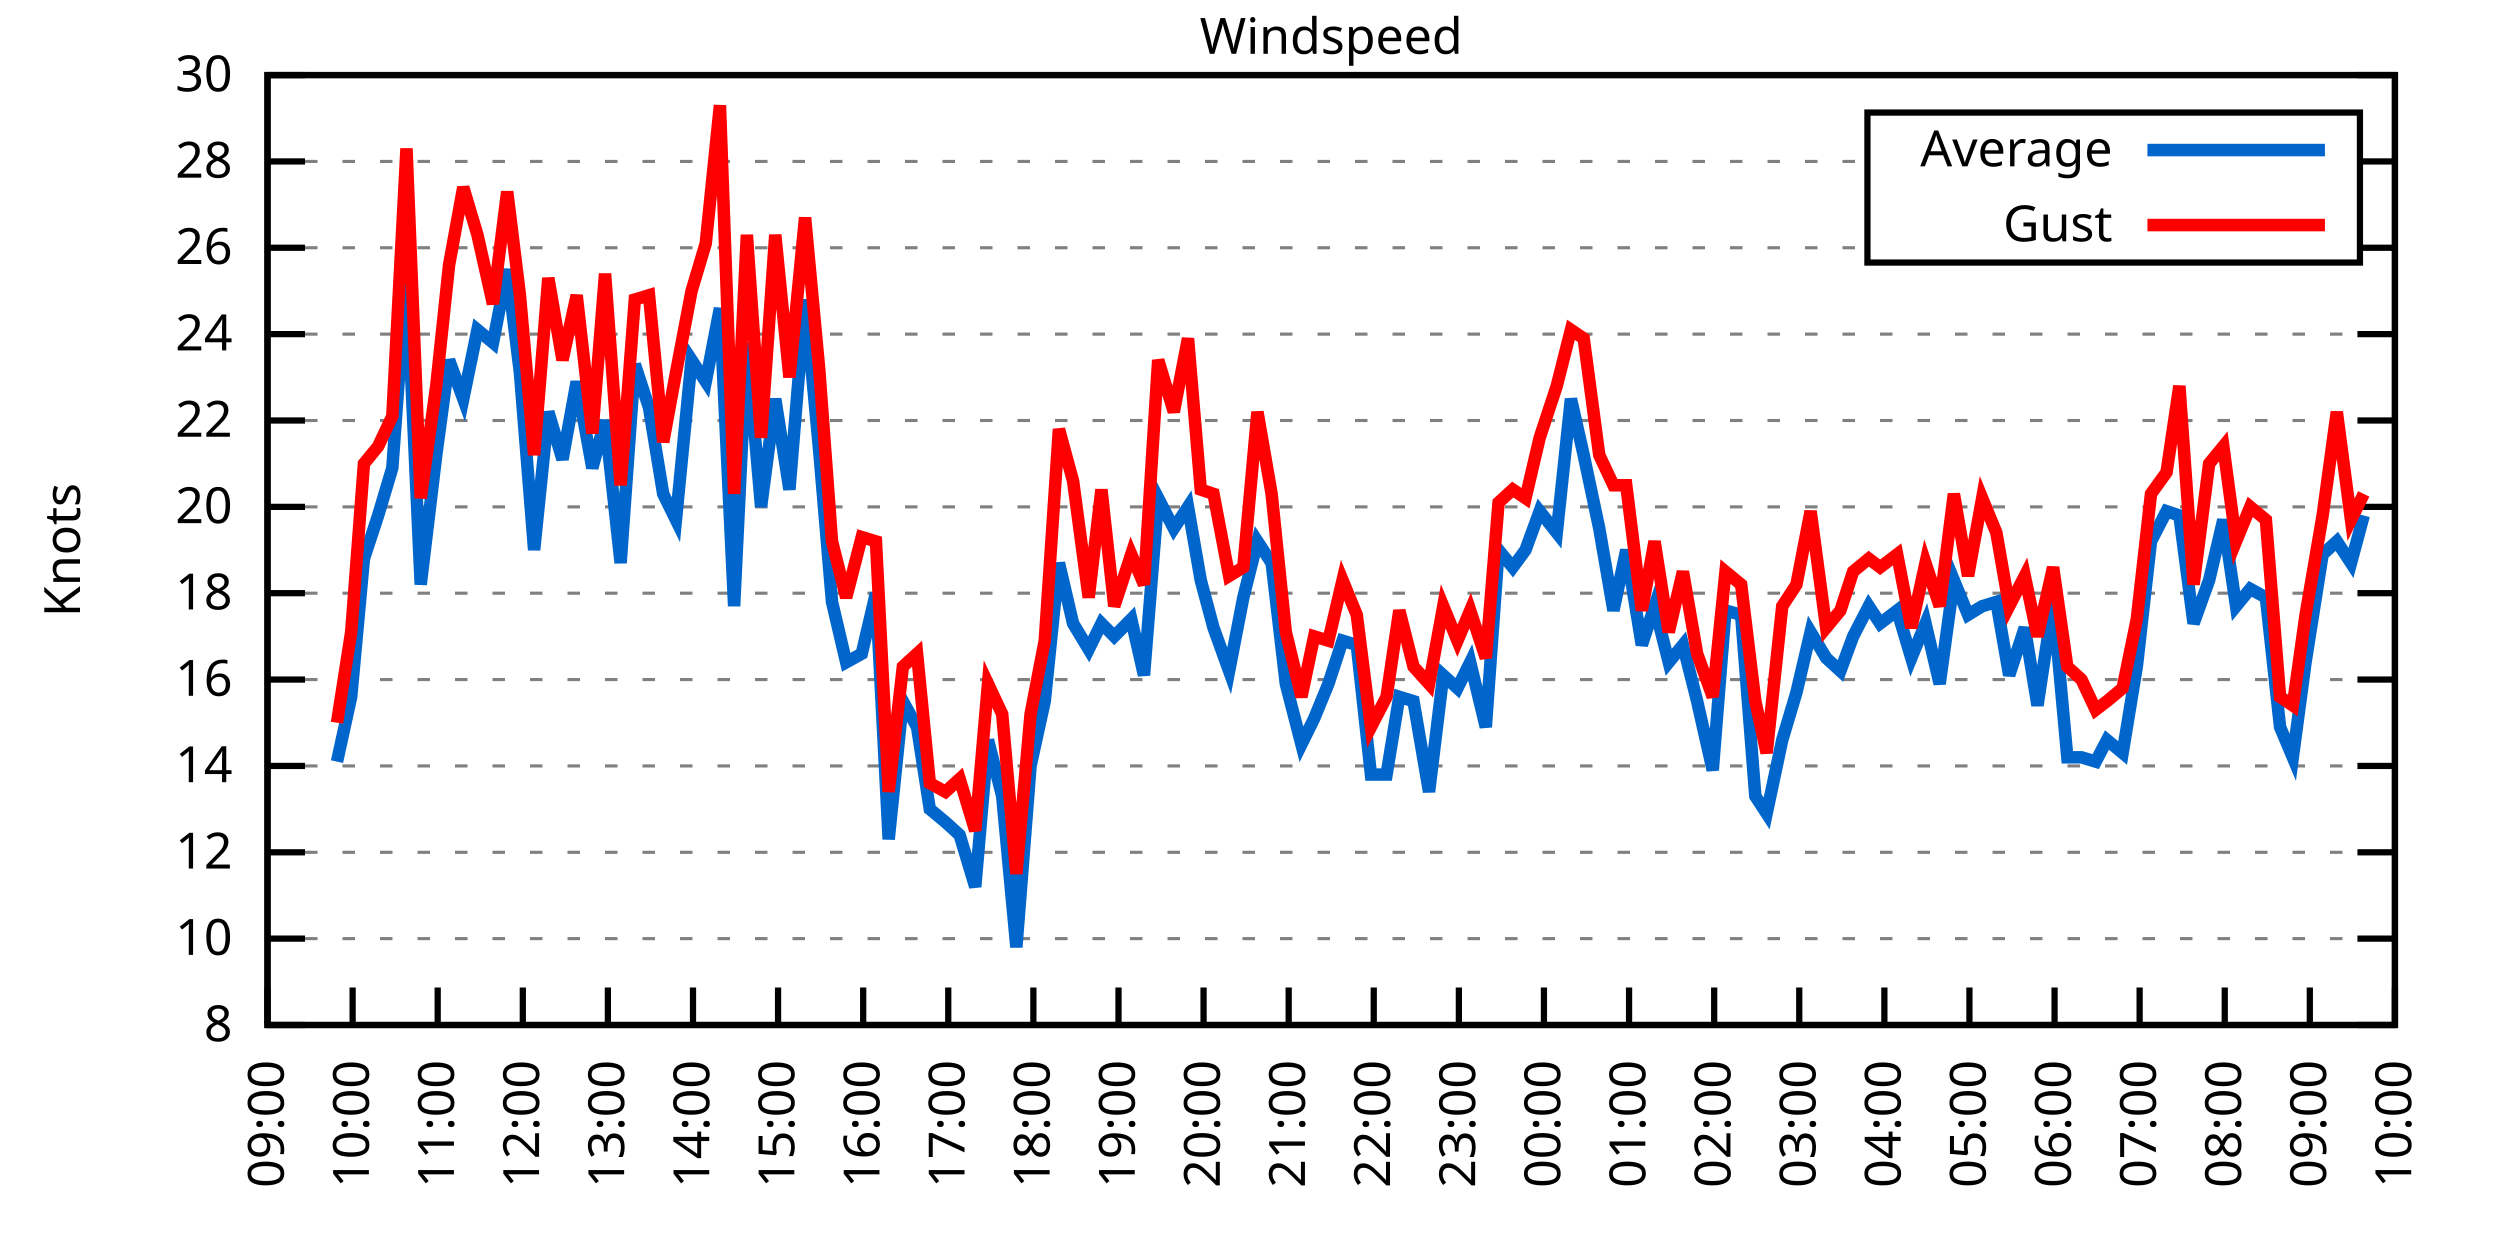
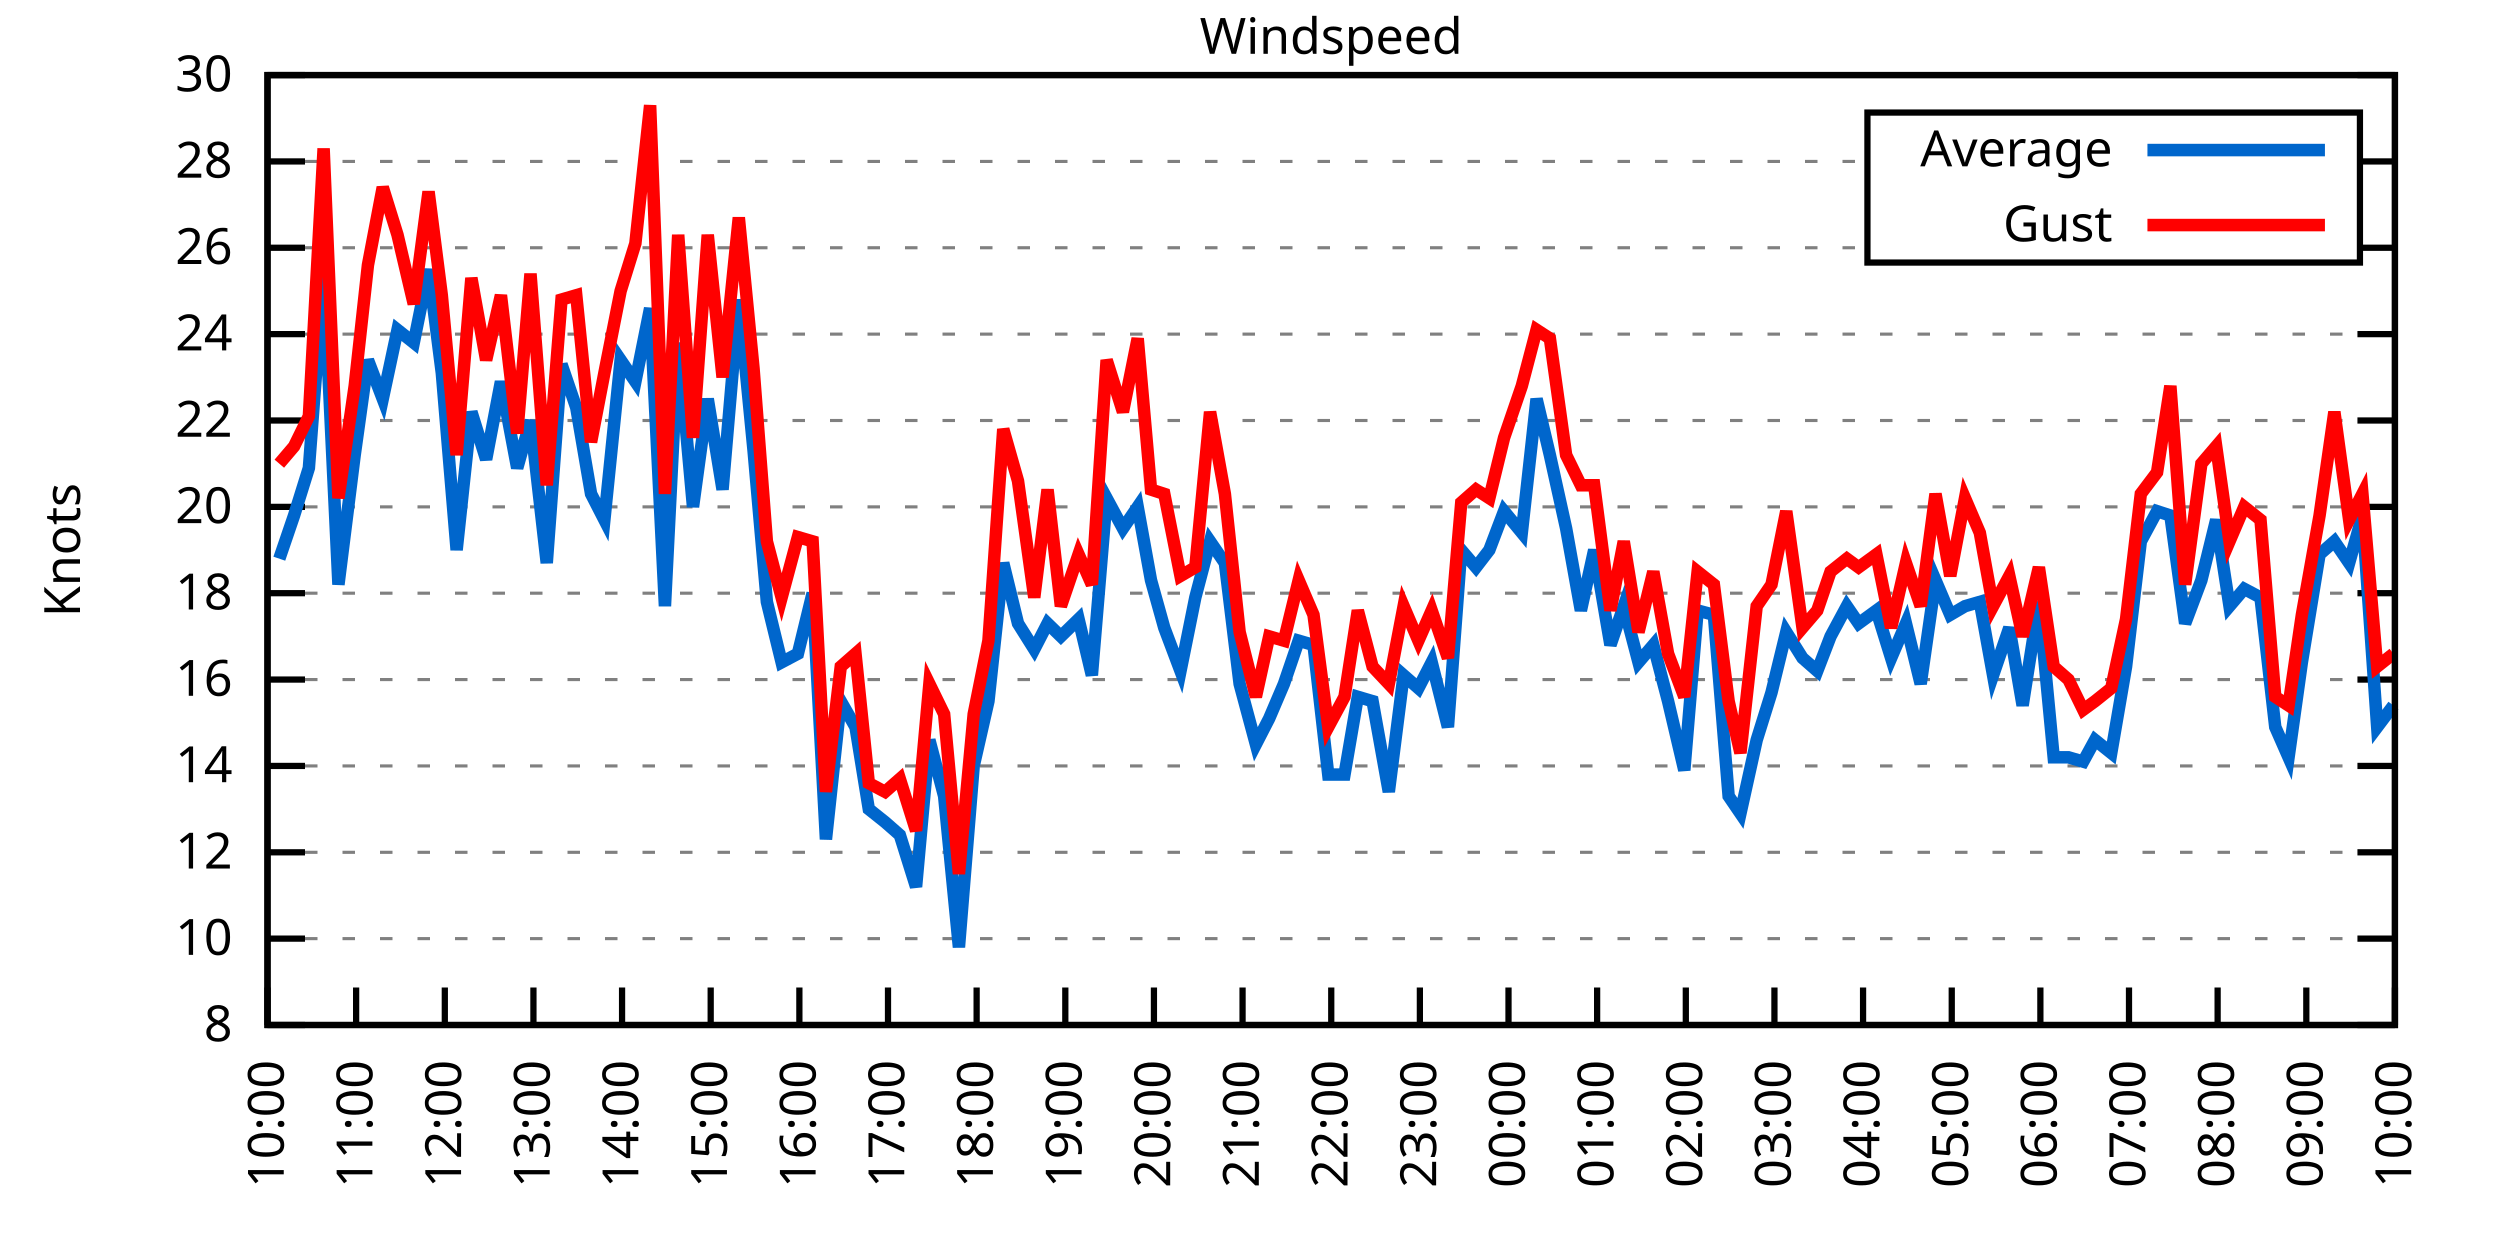
<svg xmlns="http://www.w3.org/2000/svg" xmlns:xlink="http://www.w3.org/1999/xlink" width="400" height="200" viewBox="0 0 400 200">
  <g id="gnuplot_canvas">
    <rect x="0" y="0" width="400" height="200" fill="none" />
    <defs>
      <circle id="gpDot" r="0.5" stroke-width="0.5" stroke="currentColor" />
      <path id="gpPt0" stroke-width="0.333" stroke="currentColor" d="M-1,0 h2 M0,-1 v2" />
      <path id="gpPt1" stroke-width="0.333" stroke="currentColor" d="M-1,-1 L1,1 M1,-1 L-1,1" />
      <path id="gpPt2" stroke-width="0.333" stroke="currentColor" d="M-1,0 L1,0 M0,-1 L0,1 M-1,-1 L1,1 M-1,1 L1,-1" />
      <rect id="gpPt3" stroke-width="0.333" stroke="currentColor" x="-1" y="-1" width="2" height="2" />
      <rect id="gpPt4" stroke-width="0.333" stroke="currentColor" fill="currentColor" x="-1" y="-1" width="2" height="2" />
      <circle id="gpPt5" stroke-width="0.333" stroke="currentColor" cx="0" cy="0" r="1" />
      <use xlink:href="#gpPt5" id="gpPt6" fill="currentColor" stroke="none" />
      <path id="gpPt7" stroke-width="0.333" stroke="currentColor" d="M0,-1.33 L-1.33,0.67 L1.33,0.67 z" />
      <use xlink:href="#gpPt7" id="gpPt8" fill="currentColor" stroke="none" />
      <use xlink:href="#gpPt7" id="gpPt9" stroke="currentColor" transform="rotate(180)" />
      <use xlink:href="#gpPt9" id="gpPt10" fill="currentColor" stroke="none" />
      <use xlink:href="#gpPt3" id="gpPt11" stroke="currentColor" transform="rotate(45)" />
      <use xlink:href="#gpPt11" id="gpPt12" fill="currentColor" stroke="none" />
      <path id="gpPt13" stroke-width="0.333" stroke="currentColor" d="M0,1.330 L1.265,0.411 L0.782,-1.067 L-0.782,-1.076 L-1.265,0.411 z" />
      <use xlink:href="#gpPt13" id="gpPt14" fill="currentColor" stroke="none" />
      <filter id="textbox" filterUnits="objectBoundingBox" x="0" y="0" height="1" width="1">
        <feFlood flood-color="white" flood-opacity="1" result="bgnd" />
        <feComposite in="SourceGraphic" in2="bgnd" operator="atop" />
      </filter>
      <filter id="greybox" filterUnits="objectBoundingBox" x="0" y="0" height="1" width="1">
        <feFlood flood-color="lightgrey" flood-opacity="1" result="grey" />
        <feComposite in="SourceGraphic" in2="grey" operator="atop" />
      </filter>
    </defs>
    <g fill="none" color="white" stroke="currentColor" stroke-width="1.00" stroke-linecap="butt" stroke-linejoin="miter">
</g>
    <g fill="none" color="black" stroke="currentColor" stroke-width="1.00" stroke-linecap="butt" stroke-linejoin="miter">
      <g stroke="none" shape-rendering="crispEdges">
        <polygon fill="rgb(255, 255, 255)" points="42.80,164.00 383.18,164.00 383.18,12.02 42.80,12.02 " />
      </g>
    </g>
    <g fill="none" color="black" stroke="currentColor" stroke-width="1.00" stroke-linecap="butt" stroke-linejoin="miter">
</g>
    <g fill="none" color="black" stroke="black" stroke-width="0.50" stroke-linecap="butt" stroke-linejoin="miter">
</g>
    <g fill="none" color="gray" stroke="currentColor" stroke-width="0.50" stroke-linecap="butt" stroke-linejoin="miter">
      <path stroke="gray" stroke-dasharray="2,4" class="gridline" d="M42.80,164.00 L383.19,164.00  " />
    </g>
    <g fill="none" color="gray" stroke="gray" stroke-width="1.00" stroke-linecap="butt" stroke-linejoin="miter">
</g>
    <g fill="none" color="black" stroke="currentColor" stroke-width="1.00" stroke-linecap="butt" stroke-linejoin="miter">
      <path stroke="black" d="M42.80,164.00 L48.80,164.00 M383.19,164.00 L377.19,164.00  " />
      <g transform="translate(37.20,166.60)" stroke="none" fill="black" font-family="Sans" font-size="8.00" text-anchor="end">
        <text>
          <tspan font-family="Sans"> 8</tspan>
        </text>
      </g>
    </g>
    <g fill="none" color="black" stroke="currentColor" stroke-width="1.00" stroke-linecap="butt" stroke-linejoin="miter">
</g>
    <g fill="none" color="black" stroke="black" stroke-width="0.50" stroke-linecap="butt" stroke-linejoin="miter">
</g>
    <g fill="none" color="gray" stroke="currentColor" stroke-width="0.50" stroke-linecap="butt" stroke-linejoin="miter">
      <path stroke="gray" stroke-dasharray="2,4" class="gridline" d="M42.80,150.18 L383.19,150.18  " />
    </g>
    <g fill="none" color="gray" stroke="gray" stroke-width="1.00" stroke-linecap="butt" stroke-linejoin="miter">
</g>
    <g fill="none" color="black" stroke="currentColor" stroke-width="1.00" stroke-linecap="butt" stroke-linejoin="miter">
      <path stroke="black" d="M42.80,150.18 L48.80,150.18 M383.19,150.18 L377.19,150.18  " />
      <g transform="translate(37.20,152.78)" stroke="none" fill="black" font-family="Sans" font-size="8.00" text-anchor="end">
        <text>
          <tspan font-family="Sans"> 10</tspan>
        </text>
      </g>
    </g>
    <g fill="none" color="black" stroke="currentColor" stroke-width="1.00" stroke-linecap="butt" stroke-linejoin="miter">
</g>
    <g fill="none" color="black" stroke="black" stroke-width="0.50" stroke-linecap="butt" stroke-linejoin="miter">
</g>
    <g fill="none" color="gray" stroke="currentColor" stroke-width="0.50" stroke-linecap="butt" stroke-linejoin="miter">
      <path stroke="gray" stroke-dasharray="2,4" class="gridline" d="M42.80,136.37 L383.19,136.37  " />
    </g>
    <g fill="none" color="gray" stroke="gray" stroke-width="1.00" stroke-linecap="butt" stroke-linejoin="miter">
</g>
    <g fill="none" color="black" stroke="currentColor" stroke-width="1.00" stroke-linecap="butt" stroke-linejoin="miter">
      <path stroke="black" d="M42.80,136.37 L48.80,136.37 M383.19,136.37 L377.19,136.37  " />
      <g transform="translate(37.20,138.97)" stroke="none" fill="black" font-family="Sans" font-size="8.00" text-anchor="end">
        <text>
          <tspan font-family="Sans"> 12</tspan>
        </text>
      </g>
    </g>
    <g fill="none" color="black" stroke="currentColor" stroke-width="1.00" stroke-linecap="butt" stroke-linejoin="miter">
</g>
    <g fill="none" color="black" stroke="black" stroke-width="0.50" stroke-linecap="butt" stroke-linejoin="miter">
</g>
    <g fill="none" color="gray" stroke="currentColor" stroke-width="0.50" stroke-linecap="butt" stroke-linejoin="miter">
      <path stroke="gray" stroke-dasharray="2,4" class="gridline" d="M42.80,122.55 L383.19,122.55  " />
    </g>
    <g fill="none" color="gray" stroke="gray" stroke-width="1.00" stroke-linecap="butt" stroke-linejoin="miter">
</g>
    <g fill="none" color="black" stroke="currentColor" stroke-width="1.00" stroke-linecap="butt" stroke-linejoin="miter">
      <path stroke="black" d="M42.80,122.55 L48.80,122.55 M383.19,122.55 L377.19,122.55  " />
      <g transform="translate(37.20,125.15)" stroke="none" fill="black" font-family="Sans" font-size="8.00" text-anchor="end">
        <text>
          <tspan font-family="Sans"> 14</tspan>
        </text>
      </g>
    </g>
    <g fill="none" color="black" stroke="currentColor" stroke-width="1.00" stroke-linecap="butt" stroke-linejoin="miter">
</g>
    <g fill="none" color="black" stroke="black" stroke-width="0.50" stroke-linecap="butt" stroke-linejoin="miter">
</g>
    <g fill="none" color="gray" stroke="currentColor" stroke-width="0.50" stroke-linecap="butt" stroke-linejoin="miter">
      <path stroke="gray" stroke-dasharray="2,4" class="gridline" d="M42.80,108.73 L383.19,108.73  " />
    </g>
    <g fill="none" color="gray" stroke="gray" stroke-width="1.00" stroke-linecap="butt" stroke-linejoin="miter">
</g>
    <g fill="none" color="black" stroke="currentColor" stroke-width="1.00" stroke-linecap="butt" stroke-linejoin="miter">
      <path stroke="black" d="M42.80,108.73 L48.80,108.73 M383.19,108.73 L377.19,108.73  " />
      <g transform="translate(37.20,111.33)" stroke="none" fill="black" font-family="Sans" font-size="8.00" text-anchor="end">
        <text>
          <tspan font-family="Sans"> 16</tspan>
        </text>
      </g>
    </g>
    <g fill="none" color="black" stroke="currentColor" stroke-width="1.00" stroke-linecap="butt" stroke-linejoin="miter">
</g>
    <g fill="none" color="black" stroke="black" stroke-width="0.50" stroke-linecap="butt" stroke-linejoin="miter">
</g>
    <g fill="none" color="gray" stroke="currentColor" stroke-width="0.50" stroke-linecap="butt" stroke-linejoin="miter">
      <path stroke="gray" stroke-dasharray="2,4" class="gridline" d="M42.80,94.91 L383.19,94.91  " />
    </g>
    <g fill="none" color="gray" stroke="gray" stroke-width="1.00" stroke-linecap="butt" stroke-linejoin="miter">
</g>
    <g fill="none" color="black" stroke="currentColor" stroke-width="1.00" stroke-linecap="butt" stroke-linejoin="miter">
      <path stroke="black" d="M42.80,94.91 L48.80,94.91 M383.19,94.91 L377.19,94.91  " />
      <g transform="translate(37.20,97.51)" stroke="none" fill="black" font-family="Sans" font-size="8.00" text-anchor="end">
        <text>
          <tspan font-family="Sans"> 18</tspan>
        </text>
      </g>
    </g>
    <g fill="none" color="black" stroke="currentColor" stroke-width="1.00" stroke-linecap="butt" stroke-linejoin="miter">
</g>
    <g fill="none" color="black" stroke="black" stroke-width="0.50" stroke-linecap="butt" stroke-linejoin="miter">
</g>
    <g fill="none" color="gray" stroke="currentColor" stroke-width="0.50" stroke-linecap="butt" stroke-linejoin="miter">
      <path stroke="gray" stroke-dasharray="2,4" class="gridline" d="M42.80,81.10 L383.19,81.10  " />
    </g>
    <g fill="none" color="gray" stroke="gray" stroke-width="1.00" stroke-linecap="butt" stroke-linejoin="miter">
</g>
    <g fill="none" color="black" stroke="currentColor" stroke-width="1.00" stroke-linecap="butt" stroke-linejoin="miter">
      <path stroke="black" d="M42.80,81.10 L48.80,81.10 M383.19,81.10 L377.19,81.10  " />
      <g transform="translate(37.20,83.70)" stroke="none" fill="black" font-family="Sans" font-size="8.00" text-anchor="end">
        <text>
          <tspan font-family="Sans"> 20</tspan>
        </text>
      </g>
    </g>
    <g fill="none" color="black" stroke="currentColor" stroke-width="1.00" stroke-linecap="butt" stroke-linejoin="miter">
</g>
    <g fill="none" color="black" stroke="black" stroke-width="0.50" stroke-linecap="butt" stroke-linejoin="miter">
</g>
    <g fill="none" color="gray" stroke="currentColor" stroke-width="0.50" stroke-linecap="butt" stroke-linejoin="miter">
      <path stroke="gray" stroke-dasharray="2,4" class="gridline" d="M42.80,67.28 L383.19,67.28  " />
    </g>
    <g fill="none" color="gray" stroke="gray" stroke-width="1.00" stroke-linecap="butt" stroke-linejoin="miter">
</g>
    <g fill="none" color="black" stroke="currentColor" stroke-width="1.00" stroke-linecap="butt" stroke-linejoin="miter">
      <path stroke="black" d="M42.80,67.28 L48.80,67.28 M383.19,67.28 L377.19,67.28  " />
      <g transform="translate(37.20,69.88)" stroke="none" fill="black" font-family="Sans" font-size="8.00" text-anchor="end">
        <text>
          <tspan font-family="Sans"> 22</tspan>
        </text>
      </g>
    </g>
    <g fill="none" color="black" stroke="currentColor" stroke-width="1.00" stroke-linecap="butt" stroke-linejoin="miter">
</g>
    <g fill="none" color="black" stroke="black" stroke-width="0.50" stroke-linecap="butt" stroke-linejoin="miter">
</g>
    <g fill="none" color="gray" stroke="currentColor" stroke-width="0.50" stroke-linecap="butt" stroke-linejoin="miter">
      <path stroke="gray" stroke-dasharray="2,4" class="gridline" d="M42.80,53.46 L383.19,53.46  " />
    </g>
    <g fill="none" color="gray" stroke="gray" stroke-width="1.00" stroke-linecap="butt" stroke-linejoin="miter">
</g>
    <g fill="none" color="black" stroke="currentColor" stroke-width="1.00" stroke-linecap="butt" stroke-linejoin="miter">
      <path stroke="black" d="M42.80,53.46 L48.80,53.46 M383.19,53.46 L377.19,53.46  " />
      <g transform="translate(37.20,56.06)" stroke="none" fill="black" font-family="Sans" font-size="8.00" text-anchor="end">
        <text>
          <tspan font-family="Sans"> 24</tspan>
        </text>
      </g>
    </g>
    <g fill="none" color="black" stroke="currentColor" stroke-width="1.00" stroke-linecap="butt" stroke-linejoin="miter">
</g>
    <g fill="none" color="black" stroke="black" stroke-width="0.50" stroke-linecap="butt" stroke-linejoin="miter">
</g>
    <g fill="none" color="gray" stroke="currentColor" stroke-width="0.50" stroke-linecap="butt" stroke-linejoin="miter">
      <path stroke="gray" stroke-dasharray="2,4" class="gridline" d="M42.80,39.64 L298.79,39.64 M377.59,39.64 L383.19,39.64  " />
    </g>
    <g fill="none" color="gray" stroke="gray" stroke-width="1.00" stroke-linecap="butt" stroke-linejoin="miter">
</g>
    <g fill="none" color="black" stroke="currentColor" stroke-width="1.00" stroke-linecap="butt" stroke-linejoin="miter">
      <path stroke="black" d="M42.80,39.64 L48.80,39.64 M383.19,39.64 L377.19,39.64  " />
      <g transform="translate(37.20,42.24)" stroke="none" fill="black" font-family="Sans" font-size="8.00" text-anchor="end">
        <text>
          <tspan font-family="Sans"> 26</tspan>
        </text>
      </g>
    </g>
    <g fill="none" color="black" stroke="currentColor" stroke-width="1.00" stroke-linecap="butt" stroke-linejoin="miter">
</g>
    <g fill="none" color="black" stroke="black" stroke-width="0.50" stroke-linecap="butt" stroke-linejoin="miter">
</g>
    <g fill="none" color="gray" stroke="currentColor" stroke-width="0.50" stroke-linecap="butt" stroke-linejoin="miter">
      <path stroke="gray" stroke-dasharray="2,4" class="gridline" d="M42.80,25.83 L298.79,25.83 M377.59,25.83 L383.19,25.83  " />
    </g>
    <g fill="none" color="gray" stroke="gray" stroke-width="1.00" stroke-linecap="butt" stroke-linejoin="miter">
</g>
    <g fill="none" color="black" stroke="currentColor" stroke-width="1.00" stroke-linecap="butt" stroke-linejoin="miter">
      <path stroke="black" d="M42.80,25.83 L48.80,25.83 M383.19,25.83 L377.19,25.83  " />
      <g transform="translate(37.20,28.43)" stroke="none" fill="black" font-family="Sans" font-size="8.00" text-anchor="end">
        <text>
          <tspan font-family="Sans"> 28</tspan>
        </text>
      </g>
    </g>
    <g fill="none" color="black" stroke="currentColor" stroke-width="1.00" stroke-linecap="butt" stroke-linejoin="miter">
</g>
    <g fill="none" color="black" stroke="black" stroke-width="0.50" stroke-linecap="butt" stroke-linejoin="miter">
</g>
    <g fill="none" color="gray" stroke="currentColor" stroke-width="0.50" stroke-linecap="butt" stroke-linejoin="miter">
      <path stroke="gray" stroke-dasharray="2,4" class="gridline" d="M42.80,12.01 L383.19,12.01  " />
    </g>
    <g fill="none" color="gray" stroke="gray" stroke-width="1.00" stroke-linecap="butt" stroke-linejoin="miter">
</g>
    <g fill="none" color="black" stroke="currentColor" stroke-width="1.00" stroke-linecap="butt" stroke-linejoin="miter">
      <path stroke="black" d="M42.80,12.01 L48.80,12.01 M383.19,12.01 L377.19,12.01  " />
      <g transform="translate(37.20,14.61)" stroke="none" fill="black" font-family="Sans" font-size="8.00" text-anchor="end">
        <text>
          <tspan font-family="Sans"> 30</tspan>
        </text>
      </g>
    </g>
    <g fill="none" color="black" stroke="currentColor" stroke-width="1.00" stroke-linecap="butt" stroke-linejoin="miter">
      <path stroke="black" d="M42.80,164.00 L42.80,158.00  " />
      <g transform="translate(45.40,169.60) rotate(270.00)" stroke="none" fill="black" font-family="Sans" font-size="8.00" text-anchor="end">
        <text>
-           <tspan font-family="Sans">09:00</tspan>
-         </text>
-       </g>
-     </g>
-     <g fill="none" color="black" stroke="currentColor" stroke-width="1.00" stroke-linecap="butt" stroke-linejoin="miter">
-       <path stroke="black" d="M56.42,164.00 L56.42,158.00  " />
-       <g transform="translate(59.02,169.60) rotate(270.00)" stroke="none" fill="black" font-family="Sans" font-size="8.00" text-anchor="end">
-         <text>
          <tspan font-family="Sans">10:00</tspan>
        </text>
      </g>
    </g>
    <g fill="none" color="black" stroke="currentColor" stroke-width="1.00" stroke-linecap="butt" stroke-linejoin="miter">
-       <path stroke="black" d="M70.03,164.00 L70.03,158.00  " />
-       <g transform="translate(72.63,169.60) rotate(270.00)" stroke="none" fill="black" font-family="Sans" font-size="8.00" text-anchor="end">
+       <path stroke="black" d="M56.98,164.00 L56.98,158.00  " />
+       <g transform="translate(59.58,169.60) rotate(270.00)" stroke="none" fill="black" font-family="Sans" font-size="8.00" text-anchor="end">
        <text>
          <tspan font-family="Sans">11:00</tspan>
        </text>
      </g>
    </g>
    <g fill="none" color="black" stroke="currentColor" stroke-width="1.00" stroke-linecap="butt" stroke-linejoin="miter">
-       <path stroke="black" d="M83.65,164.00 L83.65,158.00  " />
-       <g transform="translate(86.25,169.60) rotate(270.00)" stroke="none" fill="black" font-family="Sans" font-size="8.00" text-anchor="end">
+       <path stroke="black" d="M71.17,164.00 L71.17,158.00  " />
+       <g transform="translate(73.77,169.60) rotate(270.00)" stroke="none" fill="black" font-family="Sans" font-size="8.00" text-anchor="end">
        <text>
          <tspan font-family="Sans">12:00</tspan>
        </text>
      </g>
    </g>
    <g fill="none" color="black" stroke="currentColor" stroke-width="1.00" stroke-linecap="butt" stroke-linejoin="miter">
-       <path stroke="black" d="M97.26,164.00 L97.26,158.00  " />
-       <g transform="translate(99.86,169.60) rotate(270.00)" stroke="none" fill="black" font-family="Sans" font-size="8.00" text-anchor="end">
+       <path stroke="black" d="M85.35,164.00 L85.35,158.00  " />
+       <g transform="translate(87.95,169.60) rotate(270.00)" stroke="none" fill="black" font-family="Sans" font-size="8.00" text-anchor="end">
        <text>
          <tspan font-family="Sans">13:00</tspan>
        </text>
      </g>
    </g>
    <g fill="none" color="black" stroke="currentColor" stroke-width="1.00" stroke-linecap="butt" stroke-linejoin="miter">
-       <path stroke="black" d="M110.88,164.00 L110.88,158.00  " />
-       <g transform="translate(113.48,169.60) rotate(270.00)" stroke="none" fill="black" font-family="Sans" font-size="8.00" text-anchor="end">
+       <path stroke="black" d="M99.53,164.00 L99.53,158.00  " />
+       <g transform="translate(102.13,169.60) rotate(270.00)" stroke="none" fill="black" font-family="Sans" font-size="8.00" text-anchor="end">
        <text>
          <tspan font-family="Sans">14:00</tspan>
        </text>
      </g>
    </g>
    <g fill="none" color="black" stroke="currentColor" stroke-width="1.00" stroke-linecap="butt" stroke-linejoin="miter">
-       <path stroke="black" d="M124.49,164.00 L124.49,158.00  " />
-       <g transform="translate(127.09,169.60) rotate(270.00)" stroke="none" fill="black" font-family="Sans" font-size="8.00" text-anchor="end">
+       <path stroke="black" d="M113.71,164.00 L113.71,158.00  " />
+       <g transform="translate(116.31,169.60) rotate(270.00)" stroke="none" fill="black" font-family="Sans" font-size="8.00" text-anchor="end">
        <text>
          <tspan font-family="Sans">15:00</tspan>
        </text>
      </g>
    </g>
    <g fill="none" color="black" stroke="currentColor" stroke-width="1.00" stroke-linecap="butt" stroke-linejoin="miter">
-       <path stroke="black" d="M138.11,164.00 L138.11,158.00  " />
-       <g transform="translate(140.71,169.60) rotate(270.00)" stroke="none" fill="black" font-family="Sans" font-size="8.00" text-anchor="end">
+       <path stroke="black" d="M127.90,164.00 L127.90,158.00  " />
+       <g transform="translate(130.50,169.60) rotate(270.00)" stroke="none" fill="black" font-family="Sans" font-size="8.00" text-anchor="end">
        <text>
          <tspan font-family="Sans">16:00</tspan>
        </text>
      </g>
    </g>
    <g fill="none" color="black" stroke="currentColor" stroke-width="1.00" stroke-linecap="butt" stroke-linejoin="miter">
-       <path stroke="black" d="M151.72,164.00 L151.72,158.00  " />
-       <g transform="translate(154.32,169.60) rotate(270.00)" stroke="none" fill="black" font-family="Sans" font-size="8.00" text-anchor="end">
+       <path stroke="black" d="M142.08,164.00 L142.08,158.00  " />
+       <g transform="translate(144.68,169.60) rotate(270.00)" stroke="none" fill="black" font-family="Sans" font-size="8.00" text-anchor="end">
        <text>
          <tspan font-family="Sans">17:00</tspan>
        </text>
      </g>
    </g>
    <g fill="none" color="black" stroke="currentColor" stroke-width="1.00" stroke-linecap="butt" stroke-linejoin="miter">
-       <path stroke="black" d="M165.34,164.00 L165.34,158.00  " />
-       <g transform="translate(167.94,169.60) rotate(270.00)" stroke="none" fill="black" font-family="Sans" font-size="8.00" text-anchor="end">
+       <path stroke="black" d="M156.26,164.00 L156.26,158.00  " />
+       <g transform="translate(158.86,169.60) rotate(270.00)" stroke="none" fill="black" font-family="Sans" font-size="8.00" text-anchor="end">
        <text>
          <tspan font-family="Sans">18:00</tspan>
        </text>
      </g>
    </g>
    <g fill="none" color="black" stroke="currentColor" stroke-width="1.00" stroke-linecap="butt" stroke-linejoin="miter">
-       <path stroke="black" d="M178.96,164.00 L178.96,158.00  " />
-       <g transform="translate(181.56,169.60) rotate(270.00)" stroke="none" fill="black" font-family="Sans" font-size="8.00" text-anchor="end">
+       <path stroke="black" d="M170.45,164.00 L170.45,158.00  " />
+       <g transform="translate(173.05,169.60) rotate(270.00)" stroke="none" fill="black" font-family="Sans" font-size="8.00" text-anchor="end">
        <text>
          <tspan font-family="Sans">19:00</tspan>
        </text>
      </g>
    </g>
    <g fill="none" color="black" stroke="currentColor" stroke-width="1.00" stroke-linecap="butt" stroke-linejoin="miter">
-       <path stroke="black" d="M192.57,164.00 L192.57,158.00  " />
-       <g transform="translate(195.17,169.60) rotate(270.00)" stroke="none" fill="black" font-family="Sans" font-size="8.00" text-anchor="end">
+       <path stroke="black" d="M184.63,164.00 L184.63,158.00  " />
+       <g transform="translate(187.23,169.60) rotate(270.00)" stroke="none" fill="black" font-family="Sans" font-size="8.00" text-anchor="end">
        <text>
          <tspan font-family="Sans">20:00</tspan>
        </text>
      </g>
    </g>
    <g fill="none" color="black" stroke="currentColor" stroke-width="1.00" stroke-linecap="butt" stroke-linejoin="miter">
-       <path stroke="black" d="M206.19,164.00 L206.19,158.00  " />
-       <g transform="translate(208.79,169.60) rotate(270.00)" stroke="none" fill="black" font-family="Sans" font-size="8.00" text-anchor="end">
+       <path stroke="black" d="M198.81,164.00 L198.81,158.00  " />
+       <g transform="translate(201.41,169.60) rotate(270.00)" stroke="none" fill="black" font-family="Sans" font-size="8.00" text-anchor="end">
        <text>
          <tspan font-family="Sans">21:00</tspan>
        </text>
      </g>
    </g>
    <g fill="none" color="black" stroke="currentColor" stroke-width="1.00" stroke-linecap="butt" stroke-linejoin="miter">
-       <path stroke="black" d="M219.80,164.00 L219.80,158.00  " />
-       <g transform="translate(222.40,169.60) rotate(270.00)" stroke="none" fill="black" font-family="Sans" font-size="8.00" text-anchor="end">
+       <path stroke="black" d="M213.00,164.00 L213.00,158.00  " />
+       <g transform="translate(215.60,169.60) rotate(270.00)" stroke="none" fill="black" font-family="Sans" font-size="8.00" text-anchor="end">
        <text>
          <tspan font-family="Sans">22:00</tspan>
        </text>
      </g>
    </g>
    <g fill="none" color="black" stroke="currentColor" stroke-width="1.00" stroke-linecap="butt" stroke-linejoin="miter">
-       <path stroke="black" d="M233.42,164.00 L233.42,158.00  " />
-       <g transform="translate(236.02,169.60) rotate(270.00)" stroke="none" fill="black" font-family="Sans" font-size="8.00" text-anchor="end">
+       <path stroke="black" d="M227.18,164.00 L227.18,158.00  " />
+       <g transform="translate(229.78,169.60) rotate(270.00)" stroke="none" fill="black" font-family="Sans" font-size="8.00" text-anchor="end">
        <text>
          <tspan font-family="Sans">23:00</tspan>
        </text>
      </g>
    </g>
    <g fill="none" color="black" stroke="currentColor" stroke-width="1.00" stroke-linecap="butt" stroke-linejoin="miter">
-       <path stroke="black" d="M247.03,164.00 L247.03,158.00  " />
-       <g transform="translate(249.63,169.60) rotate(270.00)" stroke="none" fill="black" font-family="Sans" font-size="8.00" text-anchor="end">
+       <path stroke="black" d="M241.36,164.00 L241.36,158.00  " />
+       <g transform="translate(243.96,169.60) rotate(270.00)" stroke="none" fill="black" font-family="Sans" font-size="8.00" text-anchor="end">
        <text>
          <tspan font-family="Sans">00:00</tspan>
        </text>
      </g>
    </g>
    <g fill="none" color="black" stroke="currentColor" stroke-width="1.00" stroke-linecap="butt" stroke-linejoin="miter">
-       <path stroke="black" d="M260.65,164.00 L260.65,158.00  " />
-       <g transform="translate(263.25,169.60) rotate(270.00)" stroke="none" fill="black" font-family="Sans" font-size="8.00" text-anchor="end">
+       <path stroke="black" d="M255.54,164.00 L255.54,158.00  " />
+       <g transform="translate(258.14,169.60) rotate(270.00)" stroke="none" fill="black" font-family="Sans" font-size="8.00" text-anchor="end">
        <text>
          <tspan font-family="Sans">01:00</tspan>
        </text>
      </g>
    </g>
    <g fill="none" color="black" stroke="currentColor" stroke-width="1.00" stroke-linecap="butt" stroke-linejoin="miter">
-       <path stroke="black" d="M274.27,164.00 L274.27,158.00  " />
-       <g transform="translate(276.87,169.60) rotate(270.00)" stroke="none" fill="black" font-family="Sans" font-size="8.00" text-anchor="end">
+       <path stroke="black" d="M269.73,164.00 L269.73,158.00  " />
+       <g transform="translate(272.33,169.60) rotate(270.00)" stroke="none" fill="black" font-family="Sans" font-size="8.00" text-anchor="end">
        <text>
          <tspan font-family="Sans">02:00</tspan>
        </text>
      </g>
    </g>
    <g fill="none" color="black" stroke="currentColor" stroke-width="1.00" stroke-linecap="butt" stroke-linejoin="miter">
-       <path stroke="black" d="M287.88,164.00 L287.88,158.00  " />
-       <g transform="translate(290.48,169.60) rotate(270.00)" stroke="none" fill="black" font-family="Sans" font-size="8.00" text-anchor="end">
+       <path stroke="black" d="M283.91,164.00 L283.91,158.00  " />
+       <g transform="translate(286.51,169.60) rotate(270.00)" stroke="none" fill="black" font-family="Sans" font-size="8.00" text-anchor="end">
        <text>
          <tspan font-family="Sans">03:00</tspan>
        </text>
      </g>
    </g>
    <g fill="none" color="black" stroke="currentColor" stroke-width="1.00" stroke-linecap="butt" stroke-linejoin="miter">
-       <path stroke="black" d="M301.50,164.00 L301.50,158.00  " />
-       <g transform="translate(304.10,169.60) rotate(270.00)" stroke="none" fill="black" font-family="Sans" font-size="8.00" text-anchor="end">
+       <path stroke="black" d="M298.09,164.00 L298.09,158.00  " />
+       <g transform="translate(300.69,169.60) rotate(270.00)" stroke="none" fill="black" font-family="Sans" font-size="8.00" text-anchor="end">
        <text>
          <tspan font-family="Sans">04:00</tspan>
        </text>
      </g>
    </g>
    <g fill="none" color="black" stroke="currentColor" stroke-width="1.00" stroke-linecap="butt" stroke-linejoin="miter">
-       <path stroke="black" d="M315.11,164.00 L315.11,158.00  " />
-       <g transform="translate(317.71,169.60) rotate(270.00)" stroke="none" fill="black" font-family="Sans" font-size="8.00" text-anchor="end">
+       <path stroke="black" d="M312.28,164.00 L312.28,158.00  " />
+       <g transform="translate(314.88,169.60) rotate(270.00)" stroke="none" fill="black" font-family="Sans" font-size="8.00" text-anchor="end">
        <text>
          <tspan font-family="Sans">05:00</tspan>
        </text>
      </g>
    </g>
    <g fill="none" color="black" stroke="currentColor" stroke-width="1.00" stroke-linecap="butt" stroke-linejoin="miter">
-       <path stroke="black" d="M328.73,164.00 L328.73,158.00  " />
-       <g transform="translate(331.33,169.60) rotate(270.00)" stroke="none" fill="black" font-family="Sans" font-size="8.00" text-anchor="end">
+       <path stroke="black" d="M326.46,164.00 L326.46,158.00  " />
+       <g transform="translate(329.06,169.60) rotate(270.00)" stroke="none" fill="black" font-family="Sans" font-size="8.00" text-anchor="end">
        <text>
          <tspan font-family="Sans">06:00</tspan>
        </text>
      </g>
    </g>
    <g fill="none" color="black" stroke="currentColor" stroke-width="1.00" stroke-linecap="butt" stroke-linejoin="miter">
-       <path stroke="black" d="M342.34,164.00 L342.34,158.00  " />
-       <g transform="translate(344.94,169.60) rotate(270.00)" stroke="none" fill="black" font-family="Sans" font-size="8.00" text-anchor="end">
+       <path stroke="black" d="M340.64,164.00 L340.64,158.00  " />
+       <g transform="translate(343.24,169.60) rotate(270.00)" stroke="none" fill="black" font-family="Sans" font-size="8.00" text-anchor="end">
        <text>
          <tspan font-family="Sans">07:00</tspan>
        </text>
      </g>
    </g>
    <g fill="none" color="black" stroke="currentColor" stroke-width="1.00" stroke-linecap="butt" stroke-linejoin="miter">
-       <path stroke="black" d="M355.96,164.00 L355.96,158.00  " />
-       <g transform="translate(358.56,169.60) rotate(270.00)" stroke="none" fill="black" font-family="Sans" font-size="8.00" text-anchor="end">
+       <path stroke="black" d="M354.82,164.00 L354.82,158.00  " />
+       <g transform="translate(357.42,169.60) rotate(270.00)" stroke="none" fill="black" font-family="Sans" font-size="8.00" text-anchor="end">
        <text>
          <tspan font-family="Sans">08:00</tspan>
        </text>
      </g>
    </g>
    <g fill="none" color="black" stroke="currentColor" stroke-width="1.00" stroke-linecap="butt" stroke-linejoin="miter">
-       <path stroke="black" d="M369.57,164.00 L369.57,158.00  " />
-       <g transform="translate(372.17,169.60) rotate(270.00)" stroke="none" fill="black" font-family="Sans" font-size="8.00" text-anchor="end">
+       <path stroke="black" d="M369.01,164.00 L369.01,158.00  " />
+       <g transform="translate(371.61,169.60) rotate(270.00)" stroke="none" fill="black" font-family="Sans" font-size="8.00" text-anchor="end">
        <text>
          <tspan font-family="Sans">09:00</tspan>
        </text>
      </g>
    </g>
    <g fill="none" color="black" stroke="currentColor" stroke-width="1.00" stroke-linecap="butt" stroke-linejoin="miter">
      <path stroke="black" d="M383.19,164.00 L383.19,158.00  " />
      <g transform="translate(385.79,169.60) rotate(270.00)" stroke="none" fill="black" font-family="Sans" font-size="8.00" text-anchor="end">
        <text>
          <tspan font-family="Sans">10:00</tspan>
        </text>
      </g>
    </g>
    <g fill="none" color="black" stroke="currentColor" stroke-width="1.00" stroke-linecap="butt" stroke-linejoin="miter">
</g>
    <g fill="none" color="black" stroke="currentColor" stroke-width="1.00" stroke-linecap="butt" stroke-linejoin="miter">
      <path stroke="black" d="M42.80,12.01 L42.80,164.00 L383.19,164.00 L383.19,12.01 L42.80,12.01 Z  " />
    </g>
    <g fill="none" color="black" stroke="currentColor" stroke-width="1.00" stroke-linecap="butt" stroke-linejoin="miter">
</g>
    <g fill="none" color="black" stroke="currentColor" stroke-width="1.00" stroke-linecap="butt" stroke-linejoin="miter">
      <path stroke="black" d="M298.79,42.01 L298.79,18.01 L377.59,18.01 L377.59,42.01 L298.79,42.01 Z  " />
    </g>
    <g id="Windspeed_plot_1">
      <g fill="none" color="white" stroke="black" stroke-width="2.00" stroke-linecap="butt" stroke-linejoin="miter">
</g>
      <g fill="none" color="black" stroke="currentColor" stroke-width="2.00" stroke-linecap="butt" stroke-linejoin="miter">
        <g transform="translate(337.99,26.61)" stroke="none" fill="black" font-family="Sans" font-size="8.00" text-anchor="end">
          <text>
            <tspan font-family="Sans">Average</tspan>
          </text>
        </g>
      </g>
      <g fill="none" color="black" stroke="currentColor" stroke-width="2.00" stroke-linecap="butt" stroke-linejoin="miter">
-         <path stroke="rgb(  0, 102, 204)" d="M343.59,24.01 L371.99,24.01 M53.92,121.86 L56.19,111.49 L58.23,89.39 L60.50,82.48 L62.77,74.88 L65.04,43.79   L67.31,93.53 L69.80,72.81 L71.85,57.61 L74.12,63.82 L76.39,52.77 L78.88,54.84 L81.15,43.10 L83.19,59.68   L85.46,88.00 L87.73,65.90 L90.00,73.50 L92.27,61.06 L94.77,74.88 L96.81,67.28 L99.30,90.08 L101.57,58.30   L103.84,65.21 L106.11,79.02 L108.15,83.17 L110.65,57.61 L112.92,61.06 L115.19,49.32 L117.46,96.99 L119.50,54.84   L121.77,81.10 L124.04,63.82 L126.31,78.33 L128.81,47.93 L131.07,72.12 L133.12,96.30 L135.39,105.97 L137.88,104.59   L140.15,94.91 L142.19,134.29 L144.46,112.19 L146.73,116.33 L148.77,129.46 L151.27,131.53 L153.54,133.60 L156.04,141.89   L158.08,118.40 L160.35,127.38 L162.62,151.56 L164.89,122.55 L167.16,112.19 L169.43,90.08 L171.69,99.75 L174.19,103.89   L176.23,99.75 L178.28,101.82 L181.00,99.06 L183.04,108.04 L185.31,79.71 L187.81,84.55 L190.08,81.10 L192.12,92.84   L194.16,100.44 L196.66,107.35 L198.93,95.60 L201.19,86.62 L203.46,90.08 L205.73,109.42 L208.23,119.09 L210.27,114.95   L212.54,109.42 L214.81,102.51 L217.08,103.20 L219.35,123.93 L221.85,123.93 L223.89,111.49 L226.16,112.19 L228.65,126.69   L230.92,108.04 L233.19,110.11 L235.23,105.97 L237.73,116.33 L239.77,88.00 L242.04,90.77 L244.08,88.00 L246.35,81.79   L249.08,85.24 L251.35,63.82 L253.39,72.81 L255.88,84.55 L258.15,97.68 L260.20,88.00 L262.69,103.20 L264.73,96.99   L267.00,105.97 L269.27,103.20 L271.54,112.19 L274.04,123.24 L276.08,97.68 L278.58,98.37 L280.85,127.38 L282.66,130.15   L285.16,118.40 L287.43,110.80 L289.70,101.13 L292.19,105.28 L294.46,107.35 L296.50,101.82 L299.00,96.99 L300.82,99.75   L303.54,97.68 L305.81,105.28 L308.08,99.75 L310.35,109.42 L312.62,92.84 L314.89,98.37 L317.15,96.99 L319.42,96.30   L321.47,108.04 L323.96,100.44 L326.00,112.88 L328.50,96.30 L330.77,121.17 L333.04,121.17 L335.31,121.86 L337.12,118.40   L339.62,120.48 L341.89,106.66 L344.16,86.62 L346.65,81.79 L348.70,82.48 L350.97,99.75 L353.46,92.84 L355.73,83.17   L357.77,96.99 L360.04,94.22 L362.54,95.60 L364.81,116.33 L366.85,121.17 L368.89,105.97 L371.62,88.70 L373.89,86.62   L376.16,90.08 L378.20,82.48  " />
+         <path stroke="rgb(  0, 102, 204)" d="M343.59,24.01 L371.99,24.01 M44.69,89.39 L47.05,82.48 L49.42,74.88 L51.78,43.79 L54.15,93.53 L56.75,72.81   L58.87,57.61 L61.24,63.82 L63.60,52.77 L66.20,54.84 L68.57,43.10 L70.69,59.68 L73.06,88.00 L75.42,65.90   L77.78,73.50 L80.15,61.06 L82.75,74.88 L84.88,67.28 L87.48,90.08 L89.84,58.30 L92.20,65.21 L94.57,79.02   L96.70,83.17 L99.30,57.61 L101.66,61.06 L104.02,49.32 L106.39,96.99 L108.51,54.84 L110.88,81.10 L113.24,63.82   L115.61,78.33 L118.21,47.93 L120.57,72.12 L122.70,96.30 L125.06,105.97 L127.66,104.59 L130.02,94.91 L132.15,134.29   L134.52,112.19 L136.88,116.33 L139.01,129.46 L141.61,131.53 L143.97,133.60 L146.57,141.89 L148.70,118.40 L151.06,127.38   L153.43,151.56 L155.79,122.55 L158.15,112.19 L160.52,90.08 L162.88,99.75 L165.48,103.89 L167.61,99.75 L169.74,101.82   L172.57,99.06 L174.70,108.04 L177.06,79.71 L179.67,84.55 L182.03,81.10 L184.16,92.84 L186.28,100.44 L188.88,107.35   L191.25,95.60 L193.61,86.62 L195.98,90.08 L198.34,109.42 L200.94,119.09 L203.07,114.95 L205.43,109.42 L207.79,102.51   L210.16,103.20 L212.52,123.93 L215.12,123.93 L217.25,111.49 L219.61,112.19 L222.21,126.69 L224.58,108.04 L226.94,110.11   L229.07,105.97 L231.67,116.33 L233.80,88.00 L236.16,90.77 L238.29,88.00 L240.65,81.79 L243.49,85.24 L245.85,63.82   L247.98,72.81 L250.58,84.55 L252.94,97.68 L255.07,88.00 L257.67,103.20 L259.80,96.99 L262.16,105.97 L264.53,103.20   L266.89,112.19 L269.49,123.24 L271.62,97.68 L274.22,98.37 L276.58,127.38 L278.47,130.15 L281.07,118.40 L283.44,110.80   L285.80,101.13 L288.40,105.28 L290.76,107.35 L292.89,101.82 L295.49,96.99 L297.38,99.75 L300.22,97.68 L302.58,105.28   L304.95,99.75 L307.31,109.42 L309.68,92.84 L312.04,98.37 L314.40,96.99 L316.77,96.30 L318.89,108.04 L321.49,100.44   L323.62,112.88 L326.22,96.30 L328.59,121.17 L330.95,121.17 L333.31,121.86 L335.20,118.40 L337.80,120.48 L340.17,106.66   L342.53,86.62 L345.13,81.79 L347.26,82.48 L349.62,99.75 L352.22,92.84 L354.59,83.17 L356.72,96.99 L359.08,94.22   L361.68,95.60 L364.04,116.33 L366.17,121.17 L368.30,105.97 L371.13,88.70 L373.50,86.62 L375.86,90.08 L377.99,82.48   L380.35,116.33 L382.95,112.88  " />
      </g>
    </g>
    <g id="Windspeed_plot_2">
      <g fill="none" color="black" stroke="currentColor" stroke-width="2.00" stroke-linecap="butt" stroke-linejoin="miter">
        <g transform="translate(337.99,38.61)" stroke="none" fill="black" font-family="Sans" font-size="8.00" text-anchor="end">
          <text>
            <tspan font-family="Sans">Gust</tspan>
          </text>
        </g>
      </g>
      <g fill="none" color="black" stroke="currentColor" stroke-width="2.00" stroke-linecap="butt" stroke-linejoin="miter">
-         <path stroke="rgb(255,   0,   0)" d="M343.59,36.01 L371.99,36.01 M53.92,115.64 L56.19,101.13 L58.23,74.19 L60.50,71.42 L62.77,66.59 L65.04,23.75   L67.31,79.71 L69.80,61.75 L71.85,42.41 L74.12,29.97 L76.39,37.57 L78.88,48.63 L81.15,30.66 L83.19,47.24   L85.46,72.81 L87.73,44.48 L90.00,57.61 L92.27,47.24 L94.77,69.35 L96.81,43.79 L99.30,77.64 L101.57,47.93   L103.84,47.24 L106.11,70.73 L108.15,59.68 L110.65,46.55 L112.92,38.95 L115.19,16.85 L117.46,79.02 L119.50,37.57   L121.77,70.04 L124.04,37.57 L126.31,60.37 L128.81,34.81 L131.07,58.99 L133.12,86.62 L135.39,95.60 L137.88,85.93   L140.15,86.62 L142.19,126.69 L144.46,106.66 L146.73,104.59 L148.77,125.31 L151.27,126.69 L153.54,124.62 L156.04,132.91   L158.08,109.42 L160.35,114.26 L162.62,139.82 L164.89,114.26 L167.16,102.51 L169.43,68.66 L171.69,76.95 L174.19,95.60   L176.23,78.33 L178.28,96.99 L181.00,88.70 L183.04,93.53 L185.31,57.61 L187.81,65.90 L190.08,54.15 L192.12,78.33   L194.16,79.02 L196.66,92.15 L198.93,90.77 L201.19,65.90 L203.46,79.02 L205.73,101.13 L208.23,111.49 L210.27,101.82   L212.54,102.51 L214.81,92.84 L217.08,98.37 L219.35,116.33 L221.85,111.49 L223.89,97.68 L226.16,106.66 L228.65,109.42   L230.92,96.99 L233.19,102.51 L235.23,97.68 L237.73,105.28 L239.77,80.41 L242.04,78.33 L244.08,79.71 L246.35,70.04   L249.08,61.75 L251.35,52.77 L253.39,54.15 L255.88,72.81 L258.15,77.64 L260.20,77.64 L262.69,97.68 L264.73,86.62   L267.00,101.13 L269.27,91.46 L271.54,104.59 L274.04,111.49 L276.08,91.46 L278.58,93.53 L280.85,112.19 L282.66,120.48   L285.16,96.99 L287.43,93.53 L289.70,81.79 L292.19,100.44 L294.46,97.68 L296.50,91.46 L299.00,89.39 L300.82,90.77   L303.54,88.70 L305.81,100.44 L308.08,90.08 L310.35,96.99 L312.62,79.02 L314.89,92.15 L317.15,79.71 L319.42,85.24   L321.47,96.99 L323.96,92.15 L326.00,101.82 L328.50,90.77 L330.77,106.66 L333.04,108.73 L335.31,113.57 L337.12,112.19   L339.62,110.11 L341.89,99.06 L344.16,79.02 L346.65,75.57 L348.70,61.75 L350.97,93.53 L353.46,74.19 L355.73,71.42   L357.77,86.62 L360.04,81.10 L362.54,83.17 L364.81,111.49 L366.85,112.88 L368.89,98.37 L371.62,82.48 L373.89,65.90   L376.16,83.17 L378.20,79.02  " />
+         <path stroke="rgb(255,   0,   0)" d="M343.59,36.01 L371.99,36.01 M44.69,74.19 L47.05,71.42 L49.42,66.59 L51.78,23.75 L54.15,79.71 L56.75,61.75   L58.87,42.41 L61.24,29.97 L63.60,37.57 L66.20,48.63 L68.57,30.66 L70.69,47.24 L73.06,72.81 L75.42,44.48   L77.78,57.61 L80.15,47.24 L82.75,69.35 L84.88,43.79 L87.48,77.64 L89.84,47.93 L92.20,47.24 L94.57,70.73   L96.70,59.68 L99.30,46.55 L101.66,38.95 L104.02,16.85 L106.39,79.02 L108.51,37.57 L110.88,70.04 L113.24,37.57   L115.61,60.37 L118.21,34.81 L120.57,58.99 L122.70,86.62 L125.06,95.60 L127.66,85.93 L130.02,86.62 L132.15,126.69   L134.52,106.66 L136.88,104.59 L139.01,125.31 L141.61,126.69 L143.97,124.62 L146.57,132.91 L148.70,109.42 L151.06,114.26   L153.43,139.82 L155.79,114.26 L158.15,102.51 L160.52,68.66 L162.88,76.95 L165.48,95.60 L167.61,78.33 L169.74,96.99   L172.57,88.70 L174.70,93.53 L177.06,57.61 L179.67,65.90 L182.03,54.15 L184.16,78.33 L186.28,79.02 L188.88,92.15   L191.25,90.77 L193.61,65.90 L195.98,79.02 L198.34,101.13 L200.94,111.49 L203.07,101.82 L205.43,102.51 L207.79,92.84   L210.16,98.37 L212.52,116.33 L215.12,111.49 L217.25,97.68 L219.61,106.66 L222.21,109.42 L224.58,96.99 L226.94,102.51   L229.07,97.68 L231.67,105.28 L233.80,80.41 L236.16,78.33 L238.29,79.71 L240.65,70.04 L243.49,61.75 L245.85,52.77   L247.98,54.15 L250.58,72.81 L252.94,77.64 L255.07,77.64 L257.67,97.68 L259.80,86.62 L262.16,101.13 L264.53,91.46   L266.89,104.59 L269.49,111.49 L271.62,91.46 L274.22,93.53 L276.58,112.19 L278.47,120.48 L281.07,96.99 L283.44,93.53   L285.80,81.79 L288.40,100.44 L290.76,97.68 L292.89,91.46 L295.49,89.39 L297.38,90.77 L300.22,88.70 L302.58,100.44   L304.95,90.08 L307.31,96.99 L309.68,79.02 L312.04,92.15 L314.40,79.71 L316.77,85.24 L318.89,96.99 L321.49,92.15   L323.62,101.82 L326.22,90.77 L328.59,106.66 L330.95,108.73 L333.31,113.57 L335.20,112.19 L337.80,110.11 L340.17,99.06   L342.53,79.02 L345.13,75.57 L347.26,61.75 L349.62,93.53 L352.22,74.19 L354.59,71.42 L356.72,86.62 L359.08,81.10   L361.68,83.17 L364.04,111.49 L366.17,112.88 L368.30,98.37 L371.13,82.48 L373.50,65.90 L375.86,83.17 L377.99,79.02   L380.35,106.66 L382.95,104.59  " />
      </g>
    </g>
    <g fill="none" color="black" stroke="currentColor" stroke-width="2.00" stroke-linecap="butt" stroke-linejoin="miter">
</g>
    <g fill="none" color="black" stroke="black" stroke-width="1.00" stroke-linecap="butt" stroke-linejoin="miter">
</g>
    <g fill="none" color="black" stroke="currentColor" stroke-width="1.00" stroke-linecap="butt" stroke-linejoin="miter">
      <path stroke="black" d="M42.80,12.01 L42.80,164.00 L383.19,164.00 L383.19,12.01 L42.80,12.01 Z  " />
      <g transform="translate(12.80,88.01) rotate(270.00)" stroke="none" fill="black" font-family="Sans" font-size="8.00" text-anchor="middle">
        <text>
          <tspan font-family="Sans">Knots</tspan>
        </text>
      </g>
    </g>
    <g fill="none" color="black" stroke="currentColor" stroke-width="1.00" stroke-linecap="butt" stroke-linejoin="miter">
</g>
    <g fill="none" color="black" stroke="currentColor" stroke-width="1.00" stroke-linecap="butt" stroke-linejoin="miter">
      <g transform="translate(212.99,8.61)" stroke="none" fill="black" font-family="Sans" font-size="8.00" text-anchor="middle">
        <text>
          <tspan font-family="Sans">Windspeed</tspan>
        </text>
      </g>
    </g>
    <g fill="none" color="black" stroke="currentColor" stroke-width="1.00" stroke-linecap="butt" stroke-linejoin="miter">
</g>
  </g>
</svg>
